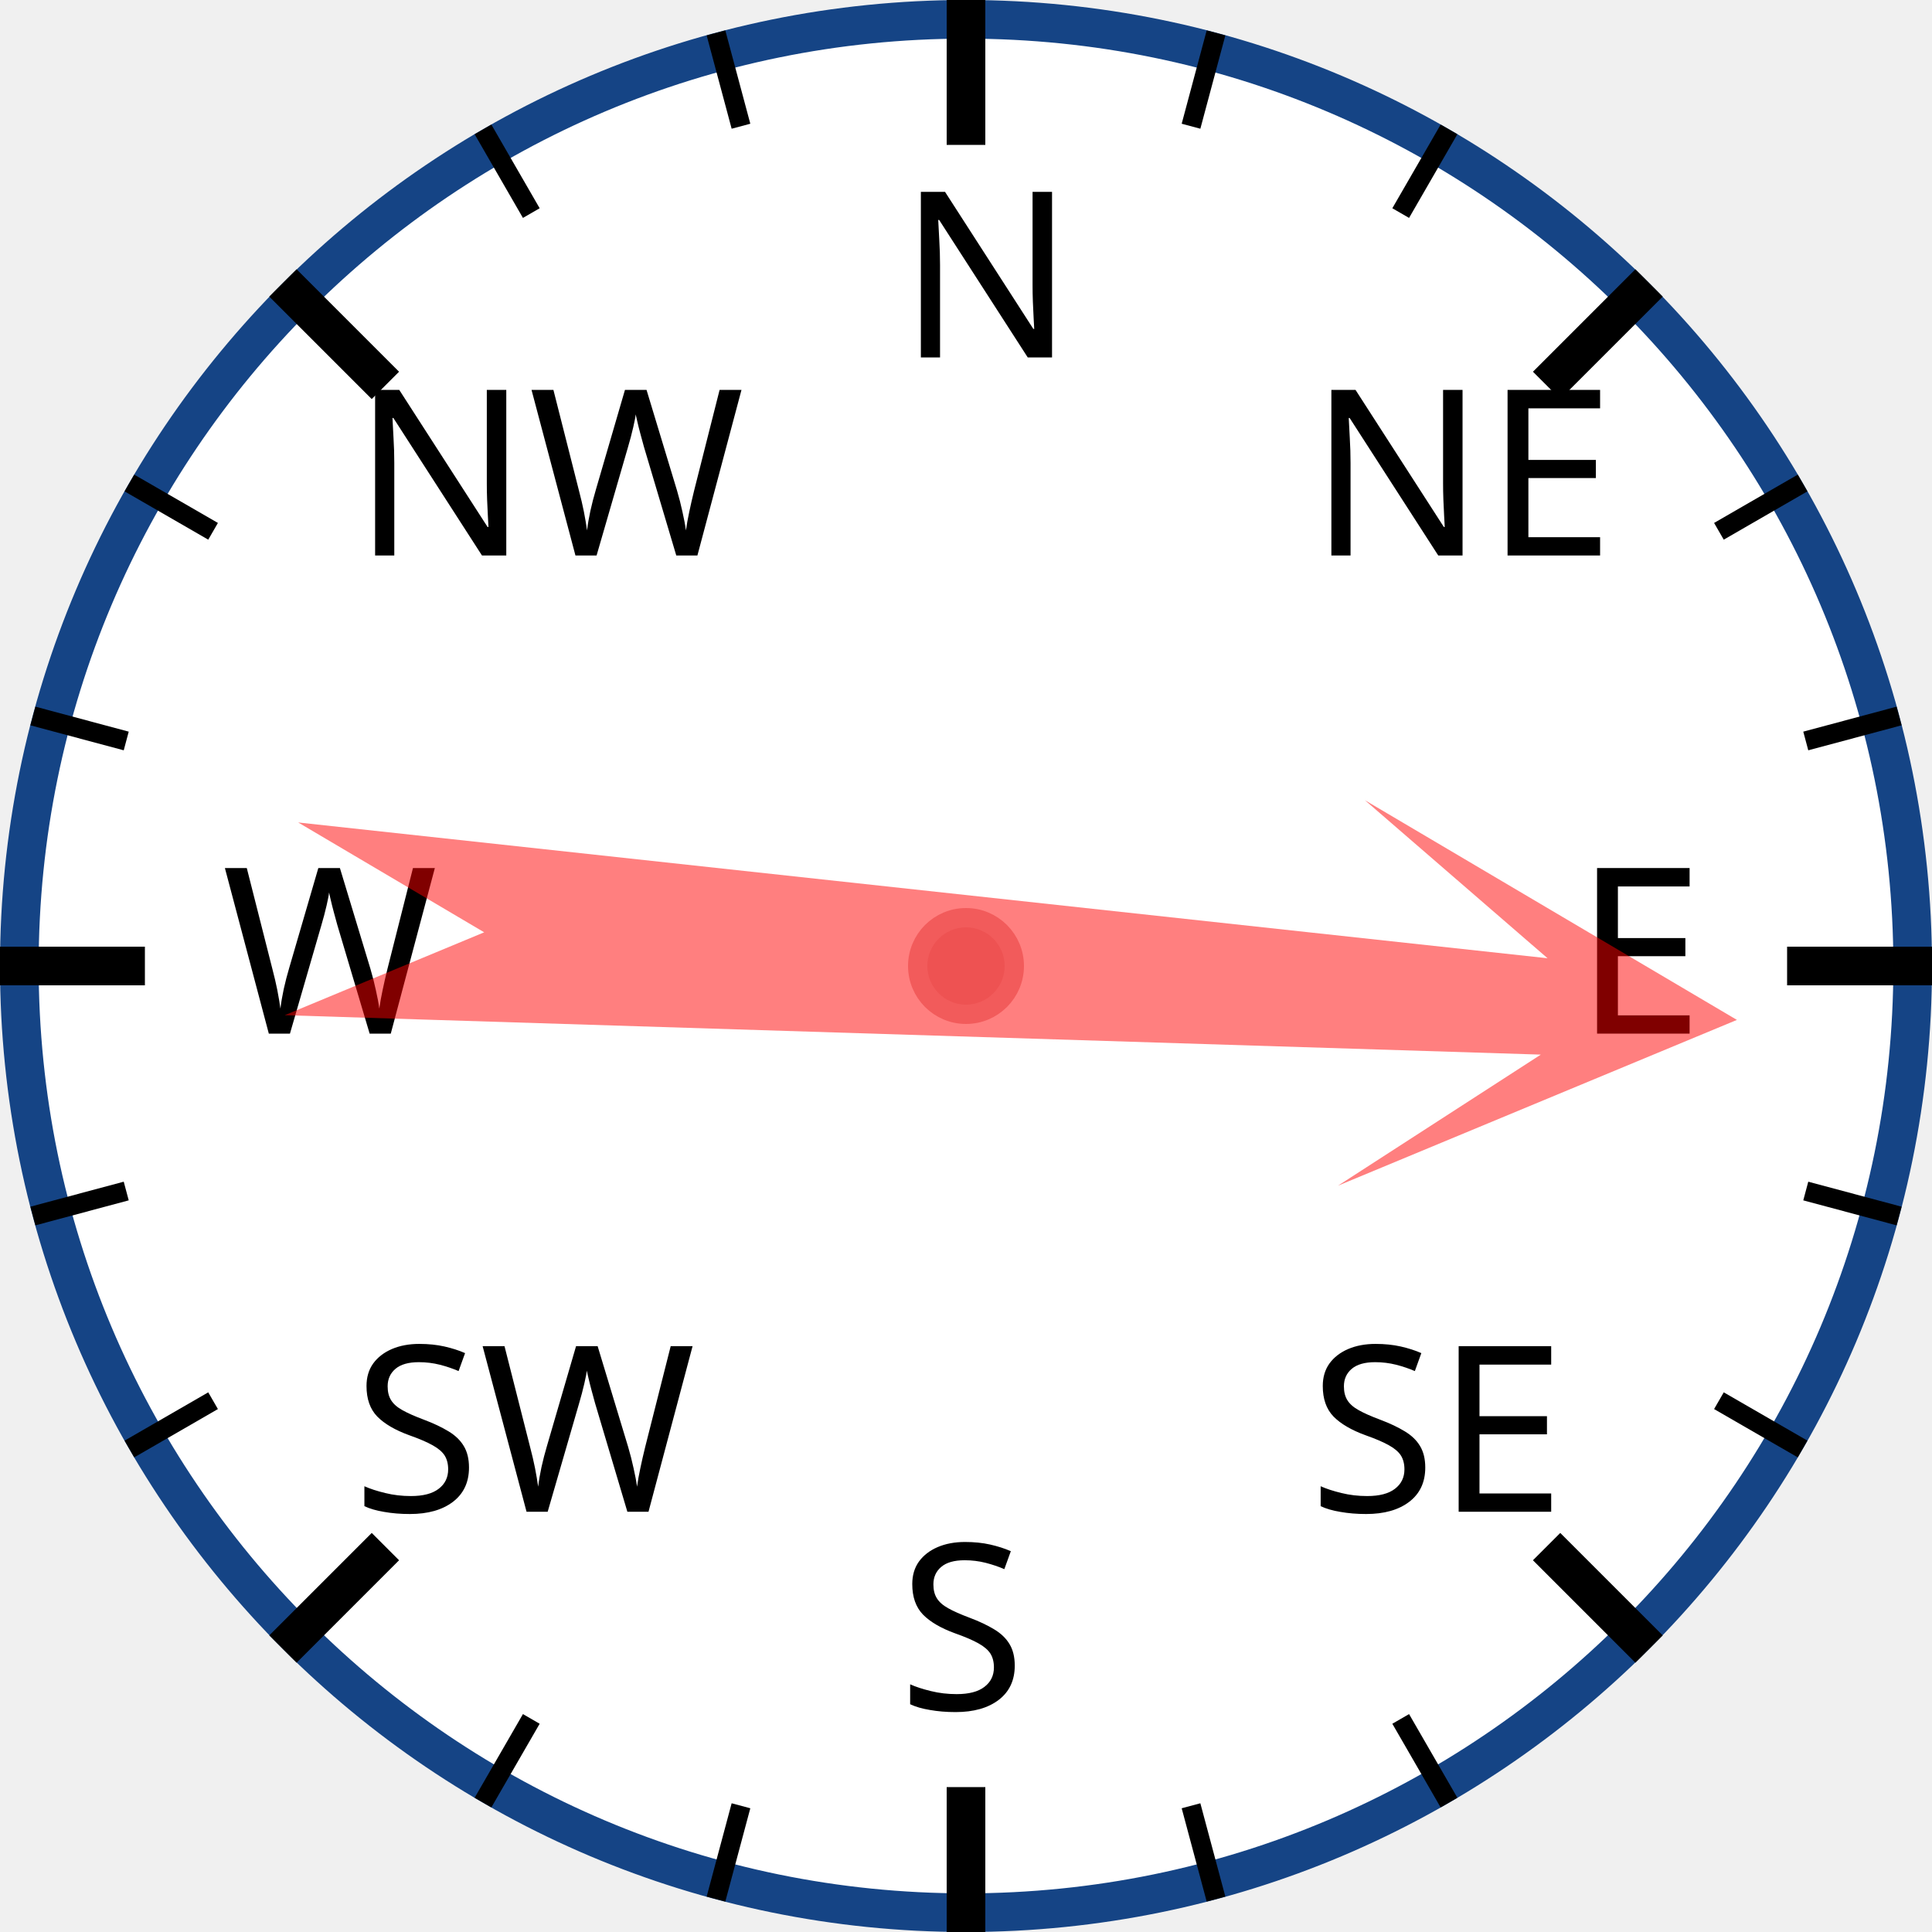
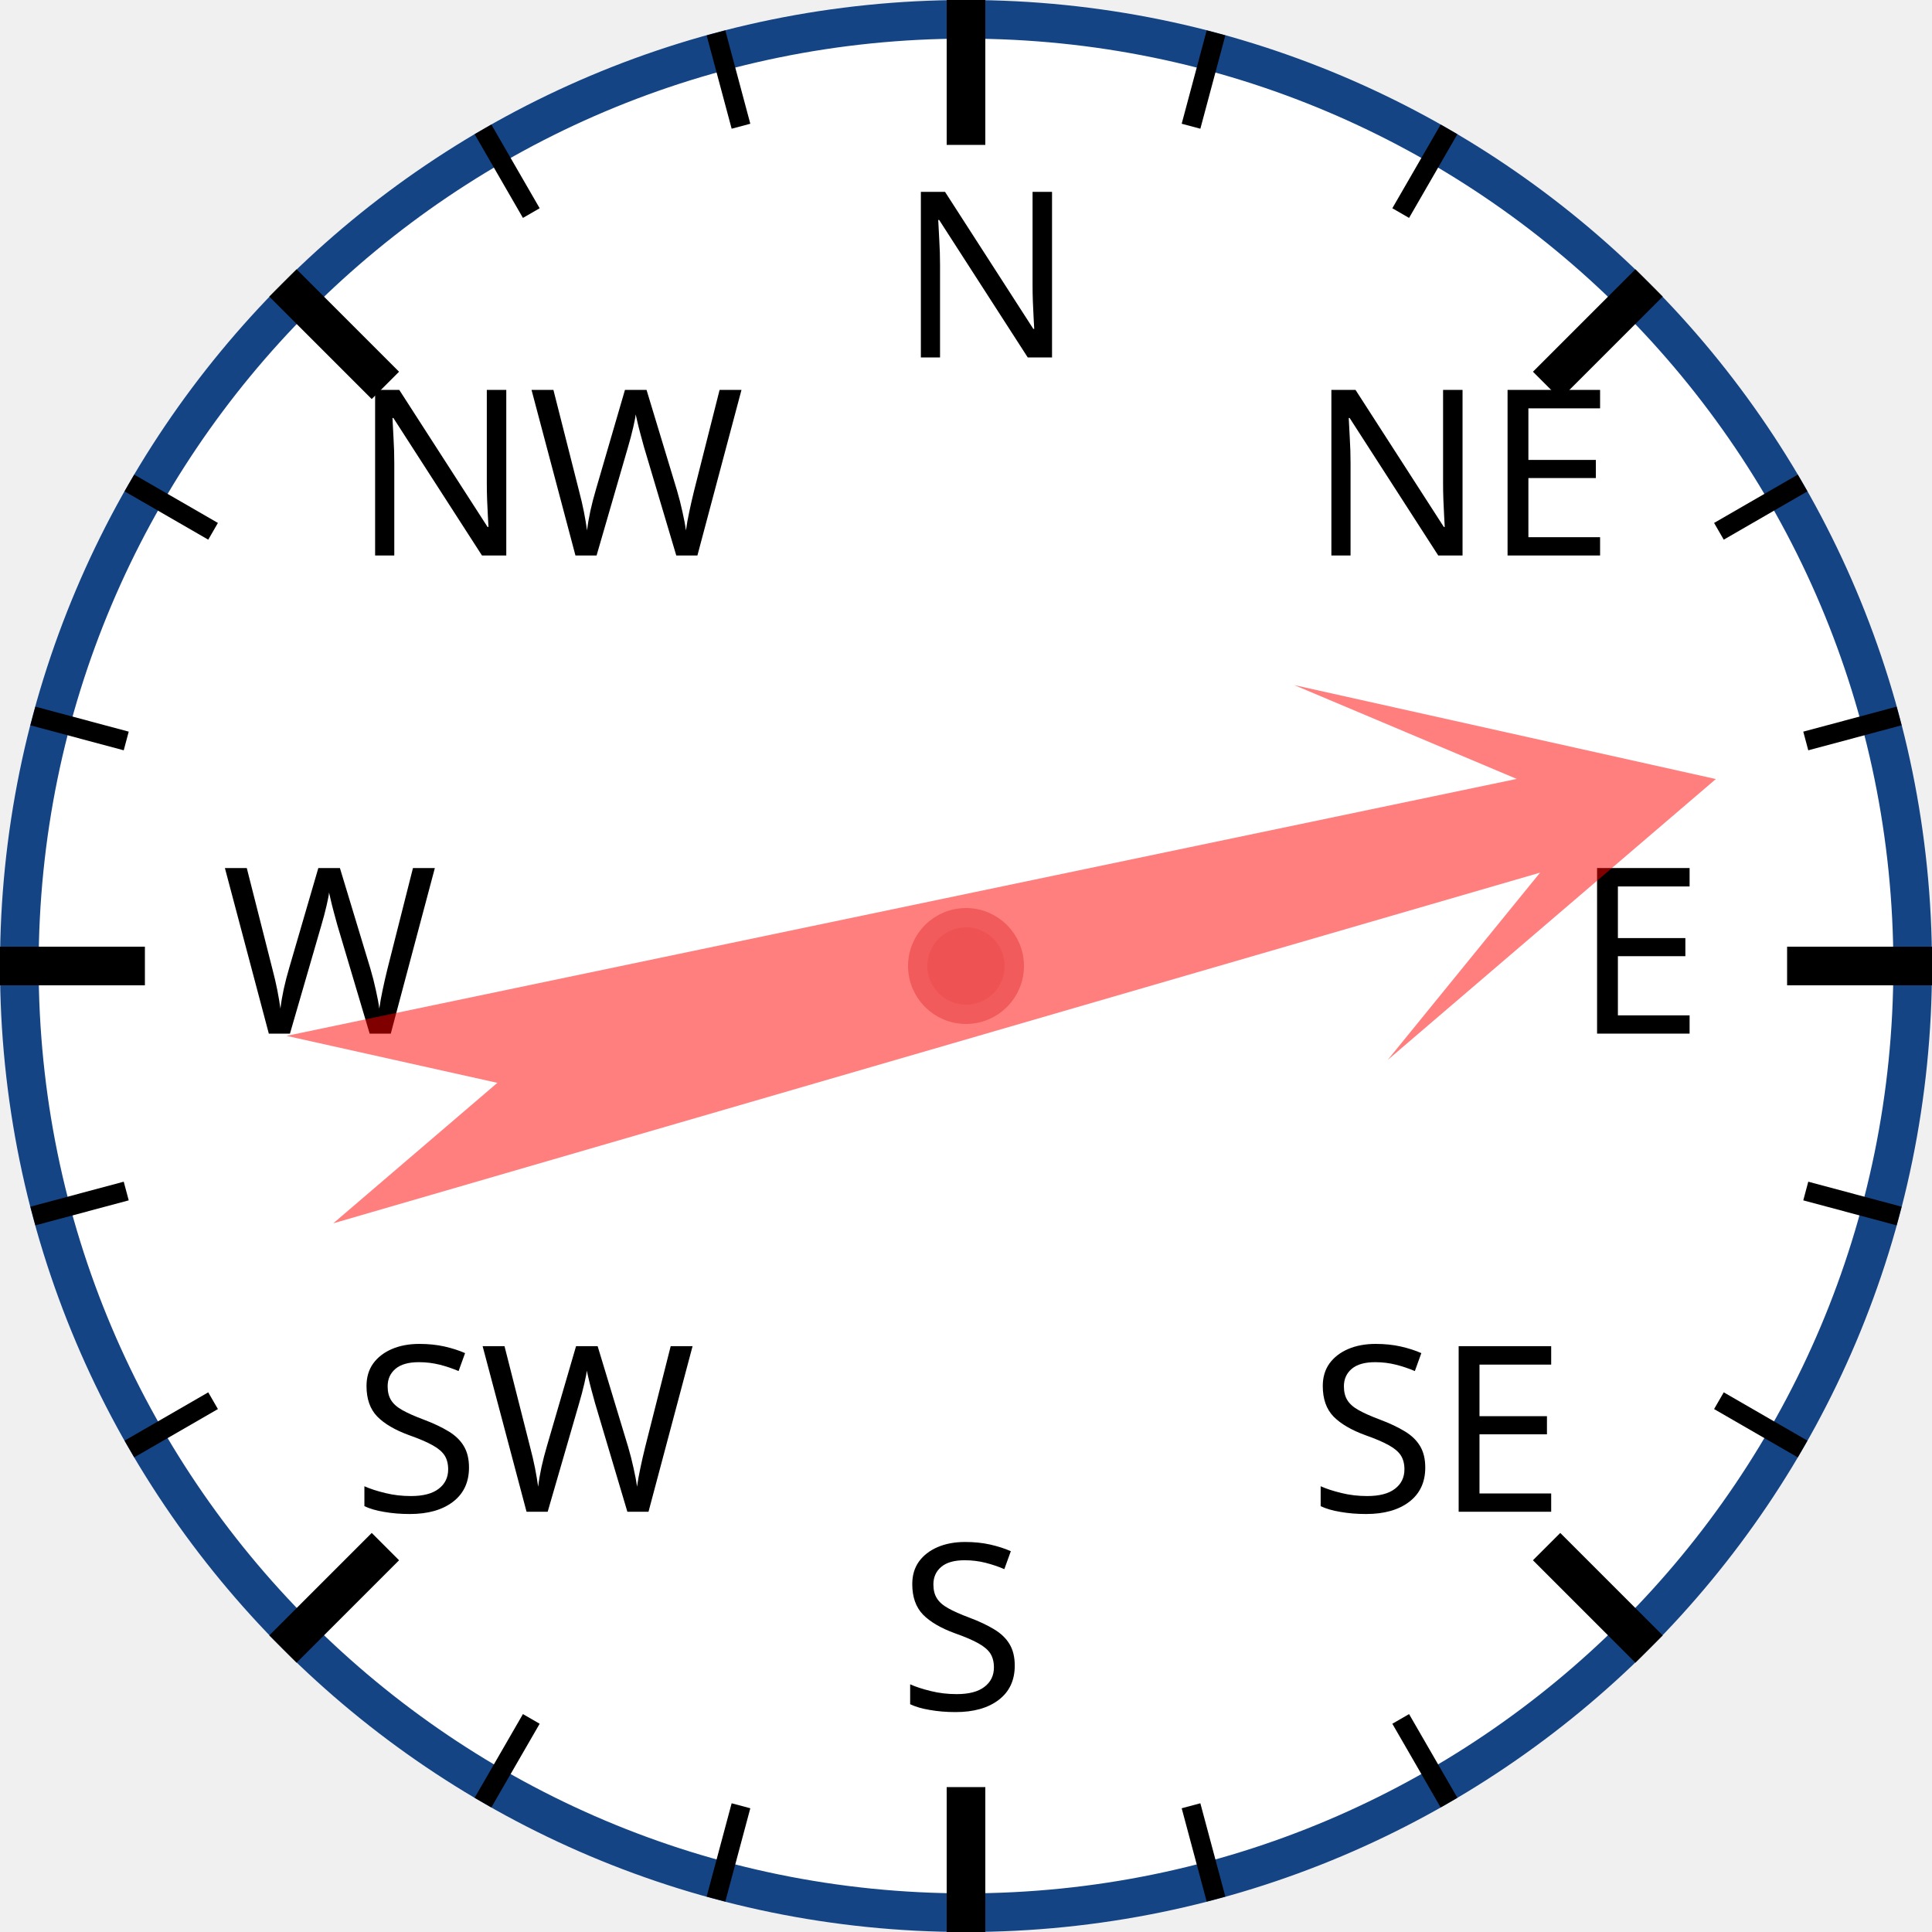
<svg xmlns="http://www.w3.org/2000/svg" width="120px" height="120px" viewBox="0 0 200 200">
  <circle cx="100" cy="100" r="98" style="fill: white; stroke: #154485; stroke-width: 4;" />
  <text x="93.0" y="37.0" style="font-family: sans-serif; font-size: 18pt;">N</text>
  <line x1="100.0" y1="0.0" x2="100.0" y2="15.0" style="stroke: black; stroke-width: 4;" />
  <line x1="74.118" y1="3.407" x2="76.706" y2="13.067" style="stroke: black; stroke-width: 2;" />
  <line x1="50" y1="13.397" x2="55" y2="22.058" style="stroke: black; stroke-width: 2;" />
  <text x="36.503" y="57.503" style="font-family: sans-serif; font-size: 18pt;">NW</text>
  <line x1="29.289" y1="29.289" x2="39.896" y2="39.896" style="stroke: black; stroke-width: 4;" />
  <line x1="13.397" y1="50" x2="22.058" y2="55" style="stroke: black; stroke-width: 2;" />
  <line x1="3.407" y1="74.118" x2="13.067" y2="76.706" style="stroke: black; stroke-width: 2;" />
  <text x="23.0" y="107.0" style="font-family: sans-serif; font-size: 18pt;">W</text>
  <line x1="0.0" y1="100.0" x2="15.0" y2="100.0" style="stroke: black; stroke-width: 4;" />
  <line x1="3.407" y1="125.882" x2="13.067" y2="123.294" style="stroke: black; stroke-width: 2;" />
  <line x1="13.397" y1="150" x2="22.058" y2="145" style="stroke: black; stroke-width: 2;" />
  <text x="36.503" y="156.497" style="font-family: sans-serif; font-size: 18pt;">SW</text>
  <line x1="29.289" y1="170.711" x2="39.896" y2="160.104" style="stroke: black; stroke-width: 4;" />
  <line x1="50" y1="186.603" x2="55" y2="177.942" style="stroke: black; stroke-width: 2;" />
  <line x1="74.118" y1="196.593" x2="76.706" y2="186.933" style="stroke: black; stroke-width: 2;" />
  <text x="93" y="177.0" style="font-family: sans-serif; font-size: 18pt;">S</text>
  <line x1="100" y1="200.0" x2="100" y2="185.0" style="stroke: black; stroke-width: 4;" />
  <line x1="125.882" y1="196.593" x2="123.294" y2="186.933" style="stroke: black; stroke-width: 2;" />
  <line x1="150.0" y1="186.603" x2="145.0" y2="177.942" style="stroke: black; stroke-width: 2;" />
  <text x="135.497" y="156.497" style="font-family: sans-serif; font-size: 18pt;">SE</text>
  <line x1="170.711" y1="170.711" x2="160.104" y2="160.104" style="stroke: black; stroke-width: 4;" />
  <line x1="186.603" y1="150" x2="177.942" y2="145" style="stroke: black; stroke-width: 2;" />
  <line x1="196.593" y1="125.882" x2="186.933" y2="123.294" style="stroke: black; stroke-width: 2;" />
  <text x="163.0" y="107" style="font-family: sans-serif; font-size: 18pt;">E</text>
  <line x1="200.0" y1="100" x2="185.0" y2="100" style="stroke: black; stroke-width: 4;" />
  <line x1="196.593" y1="74.118" x2="186.933" y2="76.706" style="stroke: black; stroke-width: 2;" />
  <line x1="186.603" y1="50" x2="177.942" y2="55" style="stroke: black; stroke-width: 2;" />
  <text x="135.497" y="57.503" style="font-family: sans-serif; font-size: 18pt;">NE</text>
  <line x1="170.711" y1="29.289" x2="160.104" y2="39.896" style="stroke: black; stroke-width: 4;" />
  <line x1="150" y1="13.397" x2="145" y2="22.058" style="stroke: black; stroke-width: 2;" />
  <line x1="125.882" y1="3.407" x2="123.294" y2="13.067" style="stroke: black; stroke-width: 2;" />
-   <polygon points="100 20 120 60 105 40 110 170 100 150 90 170 95 40 80 60" style="fill: red; fill-opacity: 0.5;" transform="rotate(94,100,100)" />
+   <polygon points="100 20 120 60 105 40 110 170 100 150 90 170 95 40 80 60" style="fill: red; fill-opacity: 0.5;" transform="rotate(76,100,100)" />
  <circle cx="100" cy="100" r="5" style="fill: #EE5252; stroke: #F25B5B; stroke-width: 2;" />
</svg>
